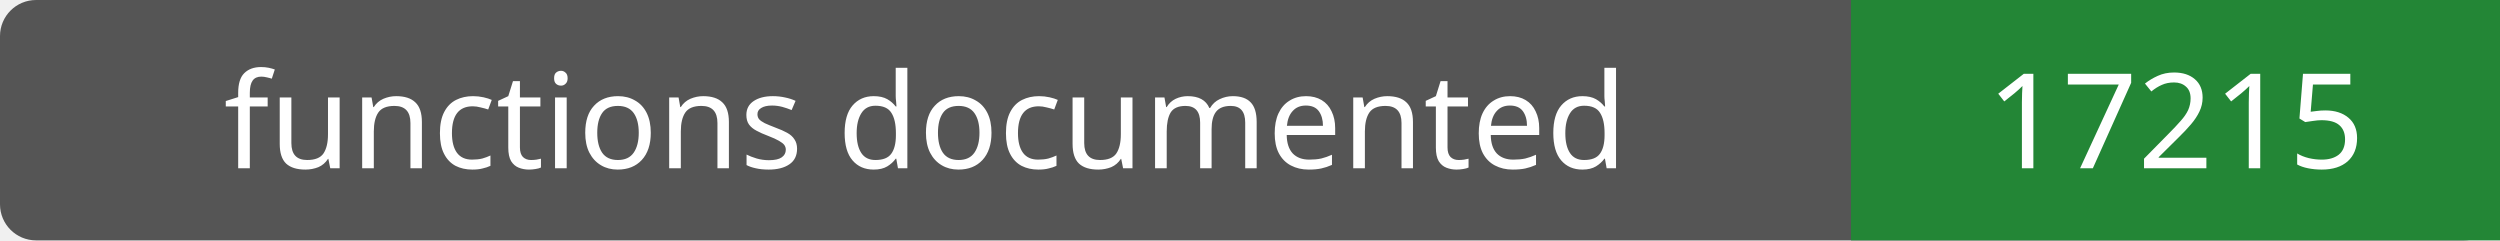
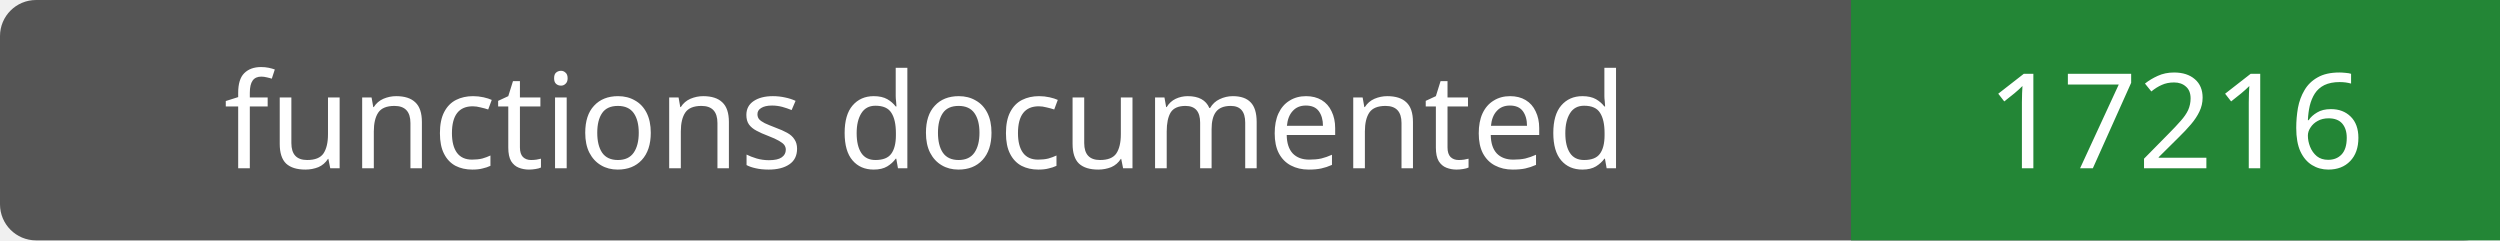
- <svg xmlns="http://www.w3.org/2000/svg" width="208" height="20" role="img" aria-label="functions documented: 17215">
+ <svg xmlns="http://www.w3.org/2000/svg" width="208" height="20" role="img" aria-label="functions documented: 17216">
  <rect width="208" height="20" rx="3" fill="#555" />
  <path fill="#238636" d="M154 0h54v20H154z" />
  <g fill="#fff" text-anchor="middle" font-family="Verdana,sans-serif" font-size="11">
    <text x="77.0" y="14">functions documented</text>
-     <text x="181.0" y="14">17215</text>
+     <text x="181.0" y="14">17216</text>
  </g>
</svg>
